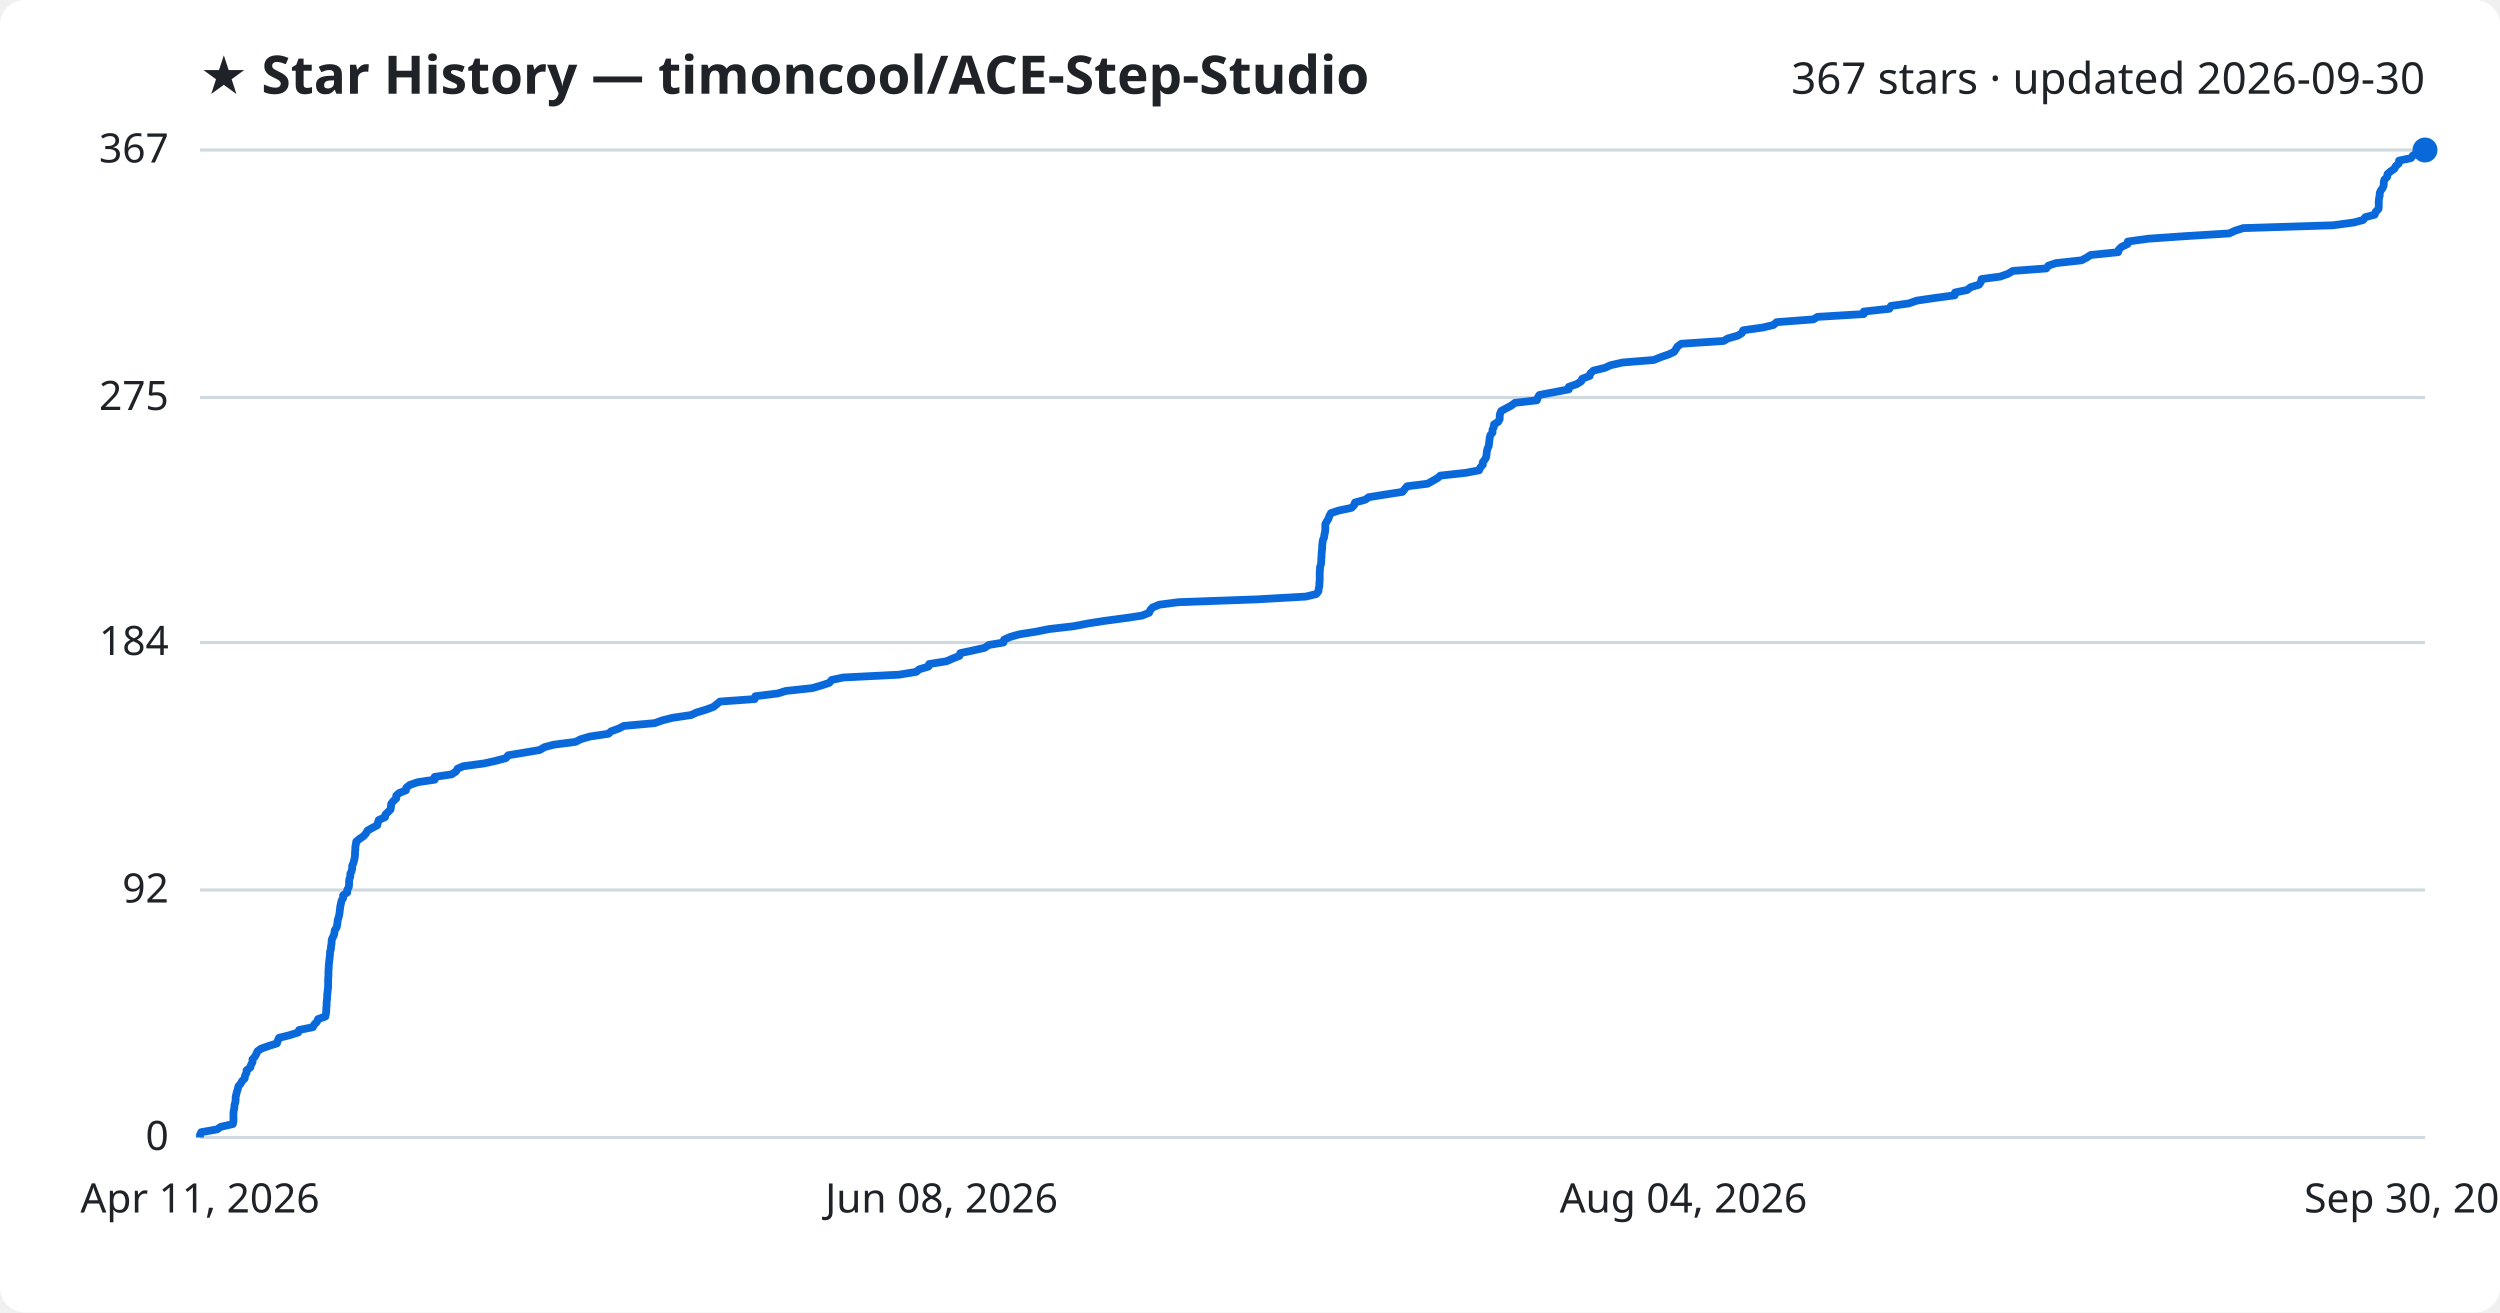
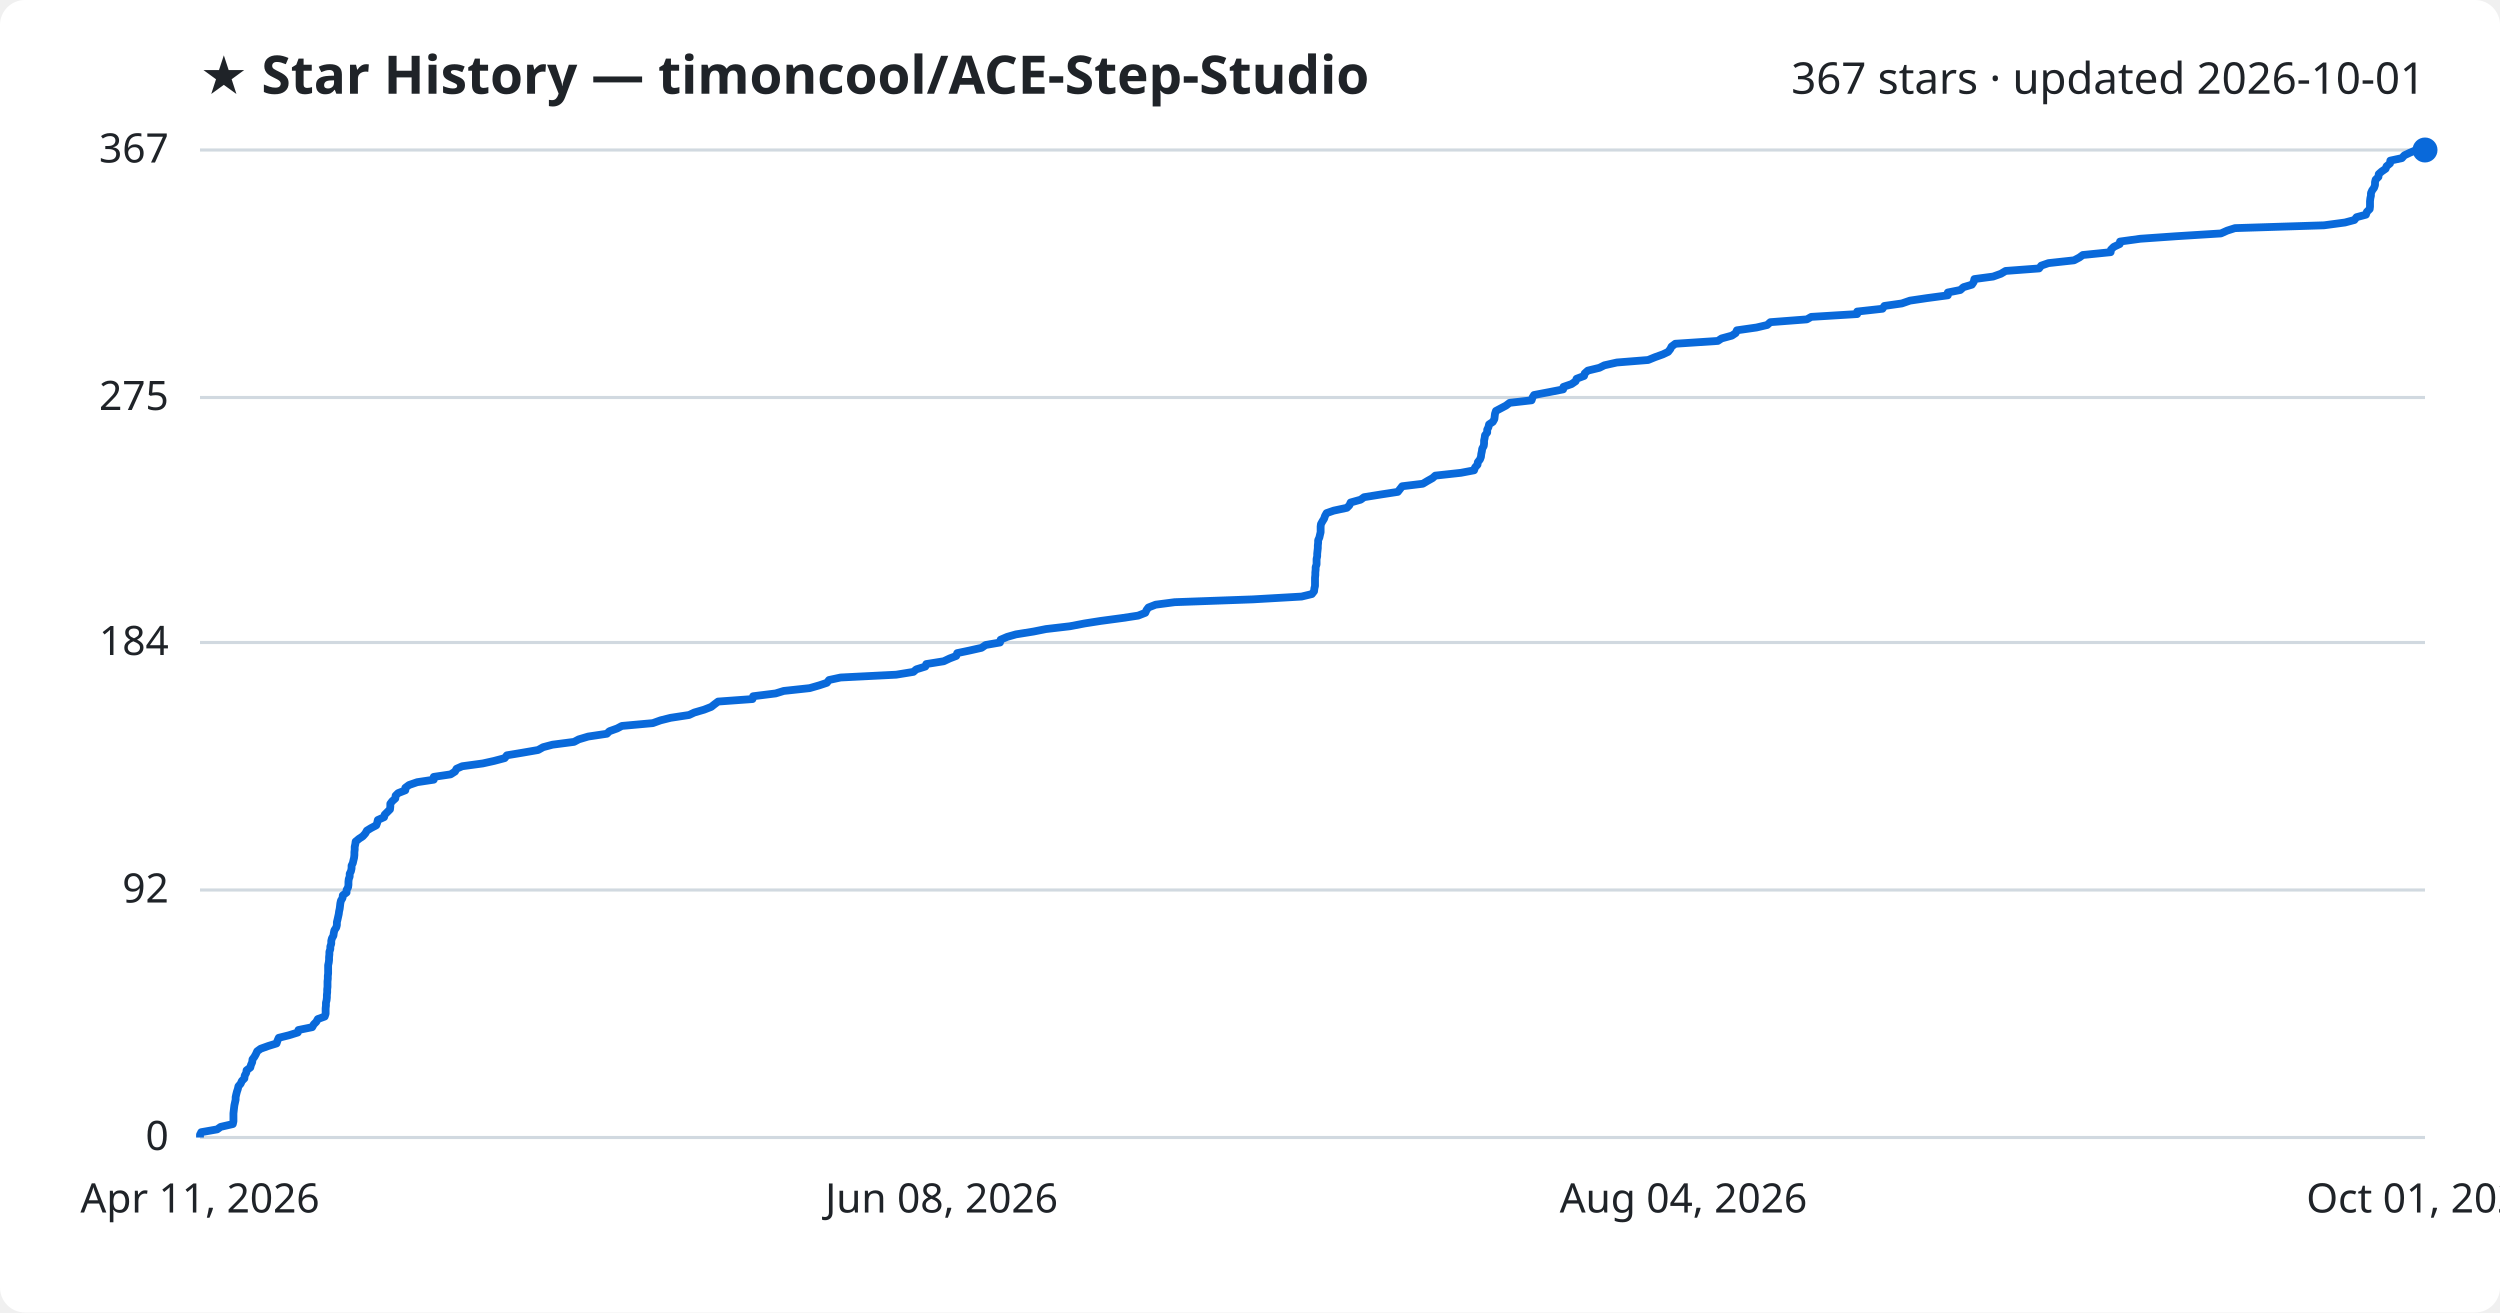
<svg xmlns="http://www.w3.org/2000/svg" viewBox="0 0 800 420" font-family="Segoe UI, sans-serif">
  <rect width="800" height="420" fill="#ffffff" rx="8" />
  <text x="64" y="30" fill="#1f2328" font-size="17" font-weight="700">★ Star History — timoncool/ACE-Step-Studio</text>
-   <text x="776" y="30" fill="#1f2328" font-size="14" text-anchor="end">367 stars · updated 2026-09-30</text>
+   <text x="776" y="30" fill="#1f2328" font-size="14" text-anchor="end">367 stars · updated 2026-10-01</text>
  <line x1="64" y1="364.0" x2="776" y2="364.0" stroke="#d1d9e0" stroke-width="1" />
  <text x="54" y="368.0" fill="#1f2328" font-size="13" text-anchor="end">0</text>
  <line x1="64" y1="284.8" x2="776" y2="284.8" stroke="#d1d9e0" stroke-width="1" />
  <text x="54" y="288.8" fill="#1f2328" font-size="13" text-anchor="end">92</text>
  <line x1="64" y1="205.6" x2="776" y2="205.6" stroke="#d1d9e0" stroke-width="1" />
  <text x="54" y="209.6" fill="#1f2328" font-size="13" text-anchor="end">184</text>
  <line x1="64" y1="127.2" x2="776" y2="127.2" stroke="#d1d9e0" stroke-width="1" />
  <text x="54" y="131.2" fill="#1f2328" font-size="13" text-anchor="end">275</text>
  <line x1="64" y1="48.0" x2="776" y2="48.0" stroke="#d1d9e0" stroke-width="1" />
  <text x="54" y="52.0" fill="#1f2328" font-size="13" text-anchor="end">367</text>
-   <path d="M64.0,364.0 L64.0,363.1 L64.4,362.3 L69.5,361.4 L70.6,360.6 L74.5,359.7 L74.7,358.8 L74.7,358.0 L74.7,357.1 L74.7,356.3 L74.8,355.4 L75.0,354.5 L75.0,353.7 L75.3,352.8 L75.4,351.9 L75.4,351.1 L75.6,350.2 L75.8,349.4 L76.1,348.5 L76.3,347.6 L77.0,346.8 L77.5,345.9 L78.3,345.1 L78.4,344.2 L78.9,343.3 L78.9,342.5 L80.1,341.6 L80.3,340.8 L80.8,339.9 L80.8,339.0 L81.5,338.2 L82.0,337.3 L82.4,336.4 L83.5,335.6 L86.0,334.7 L88.6,333.9 L88.9,333.0 L89.3,332.1 L92.5,331.3 L95.4,330.4 L95.7,329.6 L100.1,328.7 L100.6,327.8 L101.4,327.0 L101.8,326.1 L104.1,325.3 L104.3,324.4 L104.4,323.5 L104.4,322.7 L104.5,321.8 L104.5,320.9 L104.6,320.1 L104.7,319.2 L104.7,318.4 L104.8,317.5 L104.9,316.6 L105.0,315.8 L105.0,314.9 L105.0,314.1 L105.0,313.2 L105.1,312.3 L105.1,311.5 L105.1,310.6 L105.2,309.8 L105.2,308.9 L105.3,308.0 L105.4,307.2 L105.5,306.3 L105.6,305.4 L105.6,304.6 L105.9,303.7 L105.9,302.9 L106.1,302.0 L106.1,301.1 L106.3,300.3 L106.8,299.4 L107.0,298.6 L107.1,297.7 L107.7,296.8 L107.9,296.0 L108.0,295.1 L108.1,294.3 L108.4,293.4 L108.6,292.5 L108.7,291.7 L108.8,290.8 L108.9,290.0 L109.1,289.1 L109.3,288.2 L109.8,287.4 L109.8,286.5 L111.1,285.6 L111.1,284.8 L111.6,283.9 L111.7,283.1 L111.7,282.2 L111.8,281.3 L112.1,280.5 L112.1,279.6 L112.5,278.8 L112.7,277.9 L112.7,277.0 L113.1,276.2 L113.3,275.3 L113.5,274.5 L113.6,273.6 L113.6,272.7 L113.7,271.9 L113.7,271.0 L113.9,270.1 L114.0,269.3 L115.1,268.4 L116.3,267.6 L117.1,266.7 L117.6,265.8 L119.0,265.0 L120.7,264.1 L120.9,263.3 L121.2,262.4 L123.2,261.5 L123.3,260.7 L124.2,259.8 L125.0,259.0 L125.1,258.1 L125.2,257.2 L125.8,256.4 L126.8,255.5 L126.8,254.6 L127.7,253.8 L129.9,252.9 L130.0,252.1 L131.1,251.2 L133.7,250.3 L139.1,249.5 L139.1,248.6 L144.5,247.8 L145.9,246.9 L146.4,246.0 L148.2,245.2 L154.9,244.3 L158.5,243.5 L161.9,242.6 L162.6,241.7 L167.4,240.9 L172.7,240.0 L174.2,239.1 L177.2,238.3 L184.2,237.4 L185.7,236.6 L188.7,235.7 L194.7,234.8 L195.6,234.0 L198.1,233.1 L199.6,232.3 L209.5,231.4 L212.0,230.5 L215.2,229.7 L221.2,228.8 L222.9,228.0 L225.9,227.1 L228.3,226.2 L229.3,225.4 L230.4,224.5 L241.5,223.7 L241.7,222.8 L248.9,221.9 L251.5,221.1 L259.9,220.2 L263.0,219.3 L265.4,218.5 L266.1,217.6 L269.8,216.8 L287.7,215.9 L293.2,215.0 L294.1,214.2 L297.1,213.3 L297.3,212.5 L302.9,211.6 L304.9,210.7 L307.0,209.9 L307.3,209.0 L311.1,208.2 L315.1,207.3 L316.4,206.4 L321.1,205.6 L321.3,204.7 L323.3,203.8 L326.1,203.0 L331.7,202.1 L335.7,201.3 L343.5,200.4 L348.2,199.5 L353.3,198.7 L360.0,197.8 L365.4,197.0 L367.7,196.1 L368.1,195.2 L368.8,194.4 L371.0,193.5 L377.1,192.7 L402.2,191.8 L417.9,190.9 L421.2,190.1 L421.9,189.2 L422.0,188.3 L422.2,187.5 L422.2,186.6 L422.3,185.8 L422.3,184.9 L422.3,184.0 L422.3,183.2 L422.4,182.3 L422.4,181.5 L422.7,180.6 L422.8,179.7 L422.8,178.9 L422.9,178.0 L422.9,177.2 L423.0,176.3 L423.1,175.4 L423.1,174.6 L423.2,173.7 L423.3,172.9 L423.7,172.0 L423.8,171.1 L424.0,170.3 L424.1,169.4 L424.1,168.5 L424.1,167.7 L424.6,166.8 L425.1,166.0 L425.4,165.1 L425.9,164.2 L428.3,163.4 L432.5,162.5 L433.3,161.7 L433.6,160.8 L436.9,159.9 L438.0,159.1 L443.6,158.2 L448.8,157.4 L449.5,156.5 L450.3,155.6 L456.8,154.8 L458.4,153.9 L460.0,153.0 L460.9,152.2 L469.1,151.3 L473.3,150.5 L473.7,149.6 L474.5,148.7 L474.5,147.9 L475.2,147.0 L475.6,146.2 L475.7,145.3 L475.8,144.4 L476.0,143.6 L476.4,142.7 L476.5,141.9 L476.6,141.0 L476.7,140.1 L476.9,139.3 L477.6,138.4 L477.6,137.5 L478.0,136.7 L478.1,135.8 L479.4,135.0 L479.9,134.1 L479.9,133.2 L480.0,132.4 L480.4,131.5 L481.9,130.7 L483.6,129.8 L484.8,128.9 L491.8,128.1 L492.1,127.2 L492.6,126.4 L497.3,125.5 L502.0,124.6 L502.0,123.8 L504.6,122.9 L506.0,122.0 L506.3,121.2 L508.7,120.3 L508.9,119.5 L509.9,118.6 L513.6,117.7 L515.3,116.9 L519.2,116.0 L529.2,115.2 L531.4,114.3 L534.0,113.4 L535.7,112.6 L536.3,111.7 L536.8,110.9 L538.0,110.0 L551.6,109.1 L552.9,108.3 L556.1,107.4 L557.4,106.6 L557.8,105.7 L564.1,104.8 L567.5,104.0 L568.5,103.1 L580.3,102.2 L581.6,101.4 L596.4,100.5 L596.4,99.7 L604.6,98.8 L605.1,97.9 L610.8,97.1 L613.4,96.2 L618.8,95.4 L625.5,94.5 L625.6,93.6 L629.5,92.8 L630.6,91.9 L633.3,91.1 L633.9,90.2 L634.1,89.3 L640.1,88.5 L642.6,87.6 L644.1,86.7 L654.8,85.9 L655.5,85.0 L657.9,84.2 L666.1,83.3 L667.8,82.4 L669.0,81.6 L677.8,80.7 L678.0,79.9 L678.9,79.0 L680.8,78.1 L680.9,77.3 L687.3,76.4 L698.8,75.6 L713.3,74.7 L715.3,73.8 L717.8,73.0 L746.5,72.1 L753.2,71.2 L756.2,70.4 L756.9,69.5 L759.9,68.7 L760.2,67.8 L761.1,66.9 L761.2,66.1 L761.2,65.2 L761.2,64.4 L761.3,63.5 L761.5,62.6 L761.5,61.8 L761.9,60.9 L762.5,60.1 L762.8,59.2 L762.8,58.3 L763.0,57.5 L763.9,56.6 L764.0,55.7 L764.9,54.9 L766.2,54.0 L766.6,53.2 L767.6,52.3 L767.7,51.4 L771.5,50.6 L772.2,49.7 L773.9,48.9 L776.0,48.0 L776.0,48.0" fill="none" stroke="#0969da" stroke-width="2.5" stroke-linejoin="round" />
+   <path d="M64.0,364.0 L64.0,363.1 L64.4,362.3 L69.5,361.4 L70.6,360.6 L74.5,359.7 L74.7,358.8 L74.7,358.0 L74.7,357.1 L74.7,356.3 L74.8,355.4 L74.9,354.5 L75.0,353.7 L75.2,352.8 L75.4,351.9 L75.4,351.1 L75.6,350.2 L75.8,349.4 L76.1,348.5 L76.3,347.6 L77.0,346.8 L77.4,345.9 L78.2,345.1 L78.3,344.2 L78.8,343.3 L78.9,342.5 L80.1,341.6 L80.3,340.8 L80.7,339.9 L80.8,339.0 L81.4,338.2 L81.9,337.3 L82.3,336.4 L83.4,335.6 L85.9,334.7 L88.5,333.9 L88.8,333.0 L89.2,332.1 L92.4,331.3 L95.3,330.4 L95.5,329.6 L99.9,328.7 L100.4,327.8 L101.2,327.0 L101.7,326.1 L103.9,325.3 L104.2,324.4 L104.2,323.5 L104.2,322.7 L104.3,321.8 L104.3,320.9 L104.5,320.1 L104.6,319.2 L104.6,318.4 L104.7,317.5 L104.7,316.6 L104.8,315.8 L104.8,314.9 L104.8,314.1 L104.9,313.2 L104.9,312.3 L105.0,311.5 L105.0,310.6 L105.0,309.8 L105.0,308.9 L105.2,308.0 L105.3,307.2 L105.3,306.3 L105.4,305.4 L105.4,304.6 L105.7,303.7 L105.7,302.9 L106.0,302.0 L106.0,301.1 L106.2,300.3 L106.7,299.4 L106.8,298.6 L107.0,297.7 L107.6,296.8 L107.8,296.0 L107.8,295.1 L108.0,294.3 L108.2,293.4 L108.4,292.5 L108.5,291.7 L108.7,290.8 L108.8,290.0 L108.9,289.1 L109.1,288.2 L109.6,287.4 L109.7,286.5 L110.9,285.6 L110.9,284.8 L111.4,283.9 L111.5,283.1 L111.5,282.2 L111.6,281.3 L111.9,280.5 L111.9,279.6 L112.3,278.8 L112.5,277.9 L112.5,277.0 L112.9,276.2 L113.1,275.3 L113.3,274.5 L113.4,273.6 L113.4,272.7 L113.5,271.9 L113.5,271.0 L113.7,270.1 L113.8,269.3 L114.9,268.4 L116.1,267.6 L116.9,266.7 L117.4,265.8 L118.7,265.0 L120.4,264.1 L120.7,263.3 L120.9,262.4 L122.9,261.5 L123.1,260.7 L124.0,259.8 L124.8,259.0 L124.9,258.1 L124.9,257.2 L125.5,256.4 L126.5,255.5 L126.6,254.6 L127.4,253.8 L129.7,252.9 L129.7,252.1 L130.9,251.2 L133.5,250.3 L138.8,249.5 L138.8,248.6 L144.2,247.8 L145.6,246.9 L146.1,246.0 L147.9,245.2 L154.5,244.3 L158.1,243.5 L161.5,242.6 L162.2,241.7 L167.0,240.9 L172.2,240.0 L173.8,239.1 L176.8,238.3 L183.7,237.4 L185.2,236.6 L188.2,235.7 L194.2,234.8 L195.0,234.0 L197.5,233.1 L199.0,232.3 L208.9,231.4 L211.4,230.5 L214.6,229.7 L220.5,228.8 L222.2,228.0 L225.3,227.1 L227.6,226.2 L228.6,225.4 L229.8,224.5 L240.8,223.7 L241.0,222.8 L248.2,221.9 L250.8,221.1 L259.1,220.2 L262.2,219.3 L264.6,218.5 L265.3,217.6 L269.0,216.8 L286.8,215.9 L292.3,215.0 L293.2,214.2 L296.1,213.3 L296.4,212.5 L302.0,211.6 L303.9,210.7 L306.0,209.9 L306.3,209.0 L310.1,208.2 L314.1,207.3 L315.4,206.4 L320.0,205.6 L320.2,204.7 L322.3,203.8 L325.1,203.0 L330.7,202.1 L334.7,201.3 L342.4,200.4 L347.1,199.5 L352.2,198.7 L358.9,197.8 L364.2,197.0 L366.5,196.1 L366.9,195.2 L367.5,194.4 L369.8,193.5 L375.9,192.7 L400.9,191.8 L416.5,190.9 L419.8,190.1 L420.5,189.2 L420.6,188.3 L420.8,187.5 L420.8,186.6 L420.8,185.8 L420.8,184.9 L420.9,184.0 L420.9,183.2 L421.0,182.3 L421.0,181.5 L421.3,180.6 L421.3,179.7 L421.3,178.9 L421.5,178.0 L421.5,177.2 L421.6,176.3 L421.7,175.4 L421.7,174.6 L421.8,173.7 L421.8,172.9 L422.2,172.0 L422.4,171.1 L422.6,170.3 L422.6,169.4 L422.6,168.5 L422.7,167.7 L423.2,166.8 L423.7,166.0 L424.0,165.1 L424.5,164.2 L426.8,163.4 L431.0,162.5 L431.8,161.7 L432.2,160.8 L435.4,159.9 L436.5,159.1 L442.1,158.2 L447.3,157.4 L448.0,156.5 L448.7,155.6 L455.3,154.8 L456.8,153.9 L458.4,153.0 L459.3,152.2 L467.5,151.3 L471.7,150.5 L472.0,149.6 L472.8,148.7 L472.9,147.9 L473.6,147.0 L473.9,146.2 L474.0,145.3 L474.2,144.4 L474.3,143.6 L474.8,142.7 L474.9,141.9 L474.9,141.0 L475.1,140.1 L475.2,139.3 L475.9,138.4 L475.9,137.5 L476.3,136.7 L476.5,135.8 L477.7,135.0 L478.2,134.1 L478.3,133.2 L478.4,132.4 L478.7,131.5 L480.2,130.7 L481.9,129.8 L483.1,128.9 L490.1,128.1 L490.4,127.2 L490.9,126.4 L495.6,125.5 L500.2,124.6 L500.3,123.8 L502.9,122.9 L504.2,122.0 L504.5,121.2 L506.9,120.3 L507.1,119.5 L508.1,118.6 L511.8,117.7 L513.4,116.9 L517.4,116.0 L527.4,115.2 L529.6,114.3 L532.1,113.4 L533.8,112.6 L534.5,111.7 L534.9,110.9 L536.1,110.0 L549.7,109.1 L550.9,108.3 L554.2,107.4 L555.4,106.6 L555.8,105.7 L562.1,104.8 L565.5,104.0 L566.5,103.1 L578.2,102.2 L579.6,101.4 L594.3,100.5 L594.3,99.7 L602.4,98.8 L603.0,97.9 L608.6,97.1 L611.2,96.2 L616.6,95.4 L623.3,94.5 L623.3,93.6 L627.3,92.8 L628.3,91.9 L631.0,91.1 L631.6,90.2 L631.8,89.3 L637.8,88.5 L640.3,87.6 L641.8,86.7 L652.5,85.9 L653.2,85.0 L655.5,84.2 L663.7,83.3 L665.4,82.4 L666.5,81.6 L675.4,80.7 L675.5,79.9 L676.4,79.0 L678.3,78.1 L678.4,77.3 L684.9,76.4 L696.3,75.6 L710.7,74.7 L712.7,73.8 L715.2,73.0 L743.7,72.1 L750.4,71.2 L753.4,70.4 L754.1,69.5 L757.1,68.7 L757.4,67.8 L758.3,66.9 L758.4,66.1 L758.4,65.2 L758.4,64.4 L758.5,63.5 L758.7,62.6 L758.7,61.8 L759.1,60.9 L759.7,60.1 L760.0,59.2 L760.0,58.3 L760.2,57.5 L761.1,56.6 L761.2,55.7 L762.1,54.9 L763.4,54.0 L763.7,53.2 L764.8,52.3 L764.9,51.4 L768.6,50.6 L769.4,49.7 L771.1,48.9 L773.2,48.0 L776.0,48.0" fill="none" stroke="#0969da" stroke-width="2.5" stroke-linejoin="round" />
  <circle cx="776.0" cy="48.0" r="4" fill="#0969da" />
  <text x="64.0" y="388" fill="#1f2328" font-size="13" text-anchor="middle">Apr 11, 2026</text>
  <text x="301.3" y="388" fill="#1f2328" font-size="13" text-anchor="middle">Jun 08, 2026</text>
  <text x="538.7" y="388" fill="#1f2328" font-size="13" text-anchor="middle">Aug 04, 2026</text>
-   <text x="776.0" y="388" fill="#1f2328" font-size="13" text-anchor="middle">Sep 30, 2026</text>
+   <text x="776.0" y="388" fill="#1f2328" font-size="13" text-anchor="middle">Oct 01, 2026</text>
</svg>
